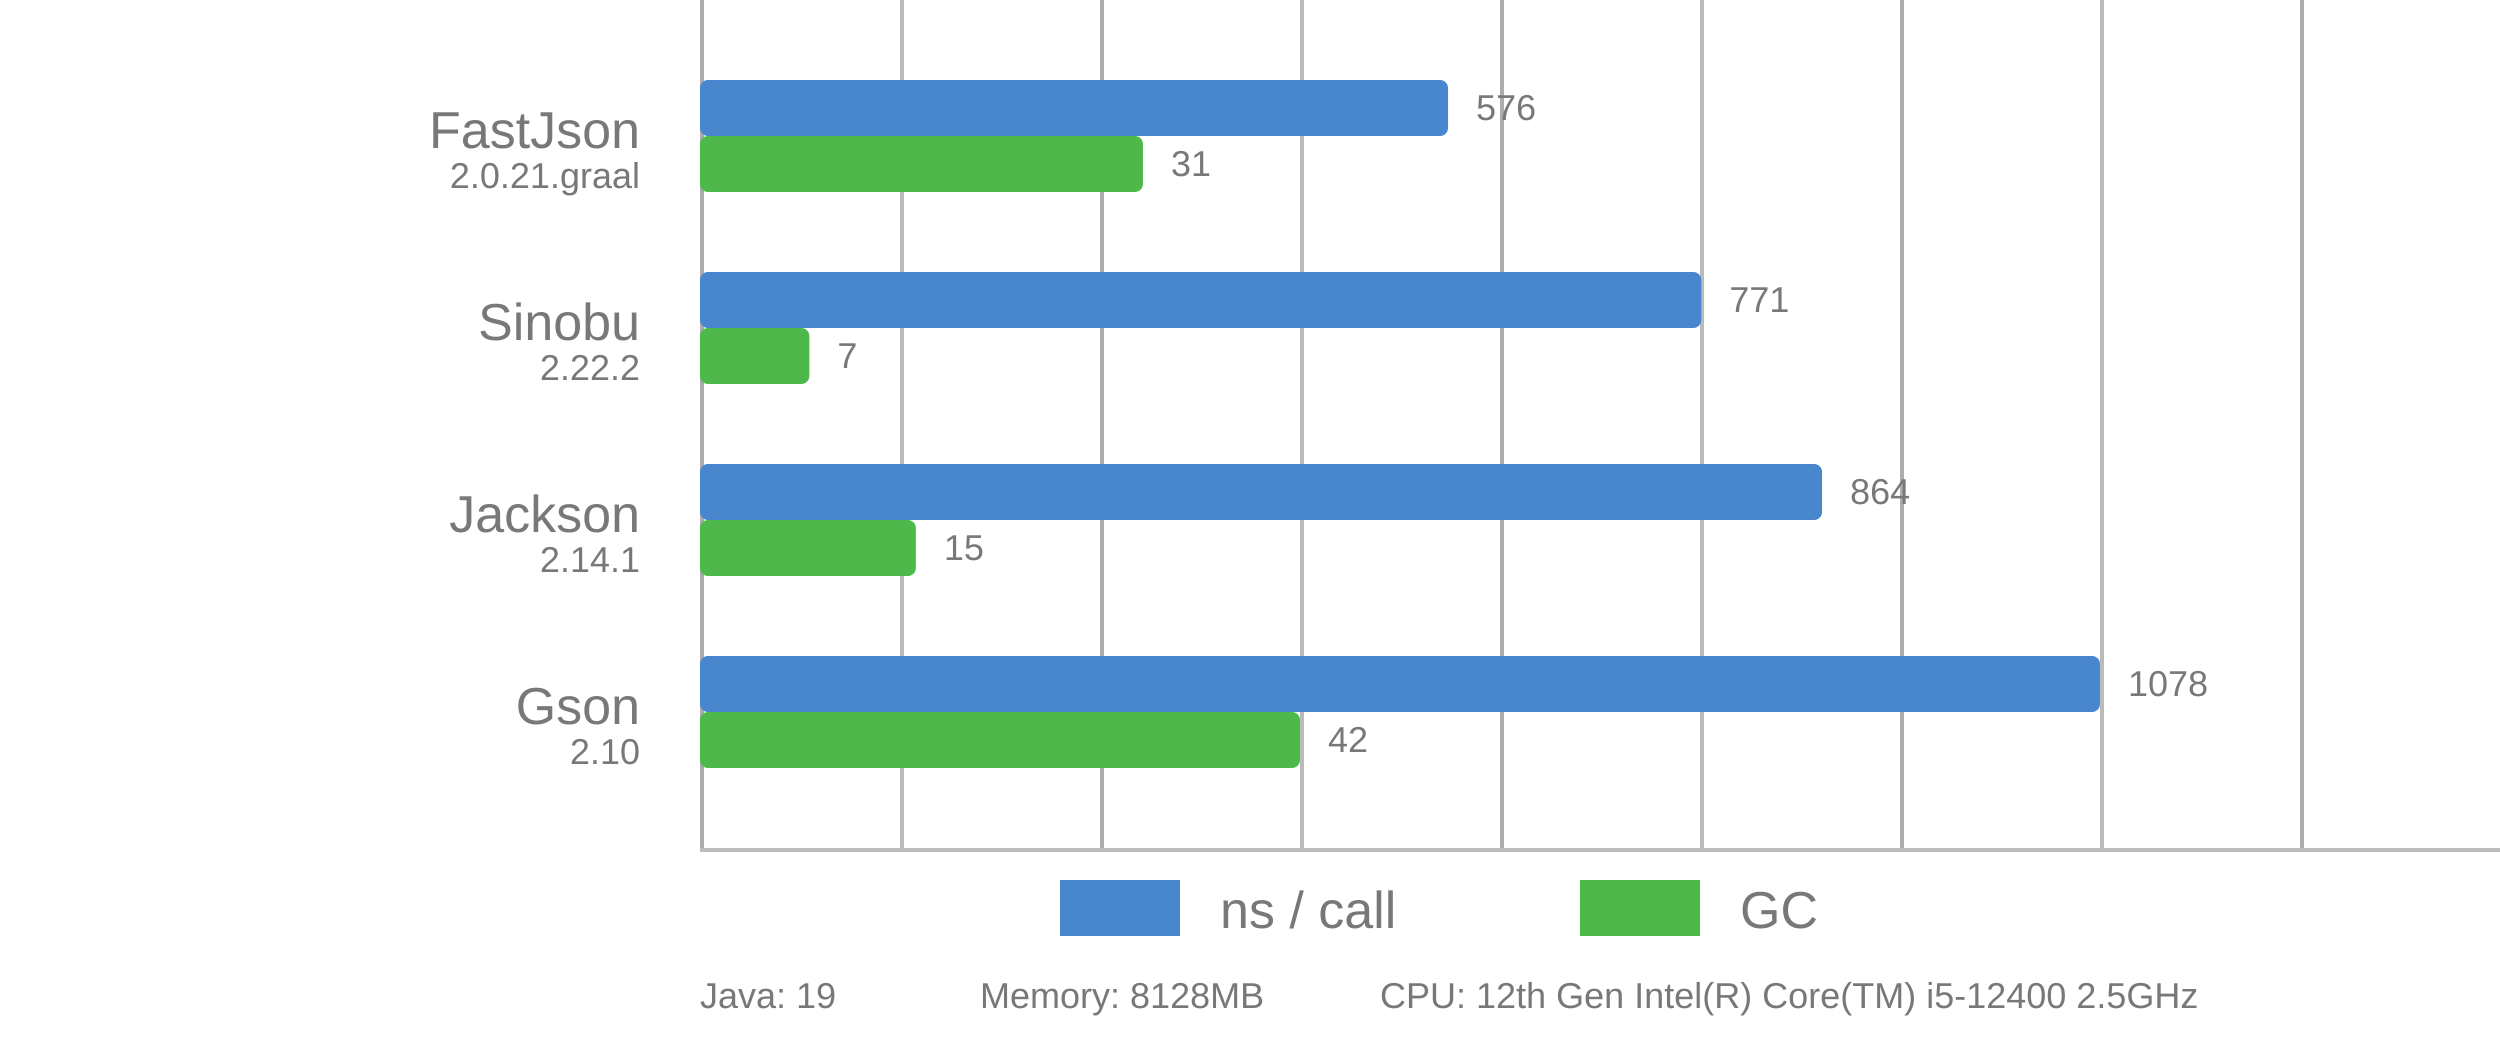
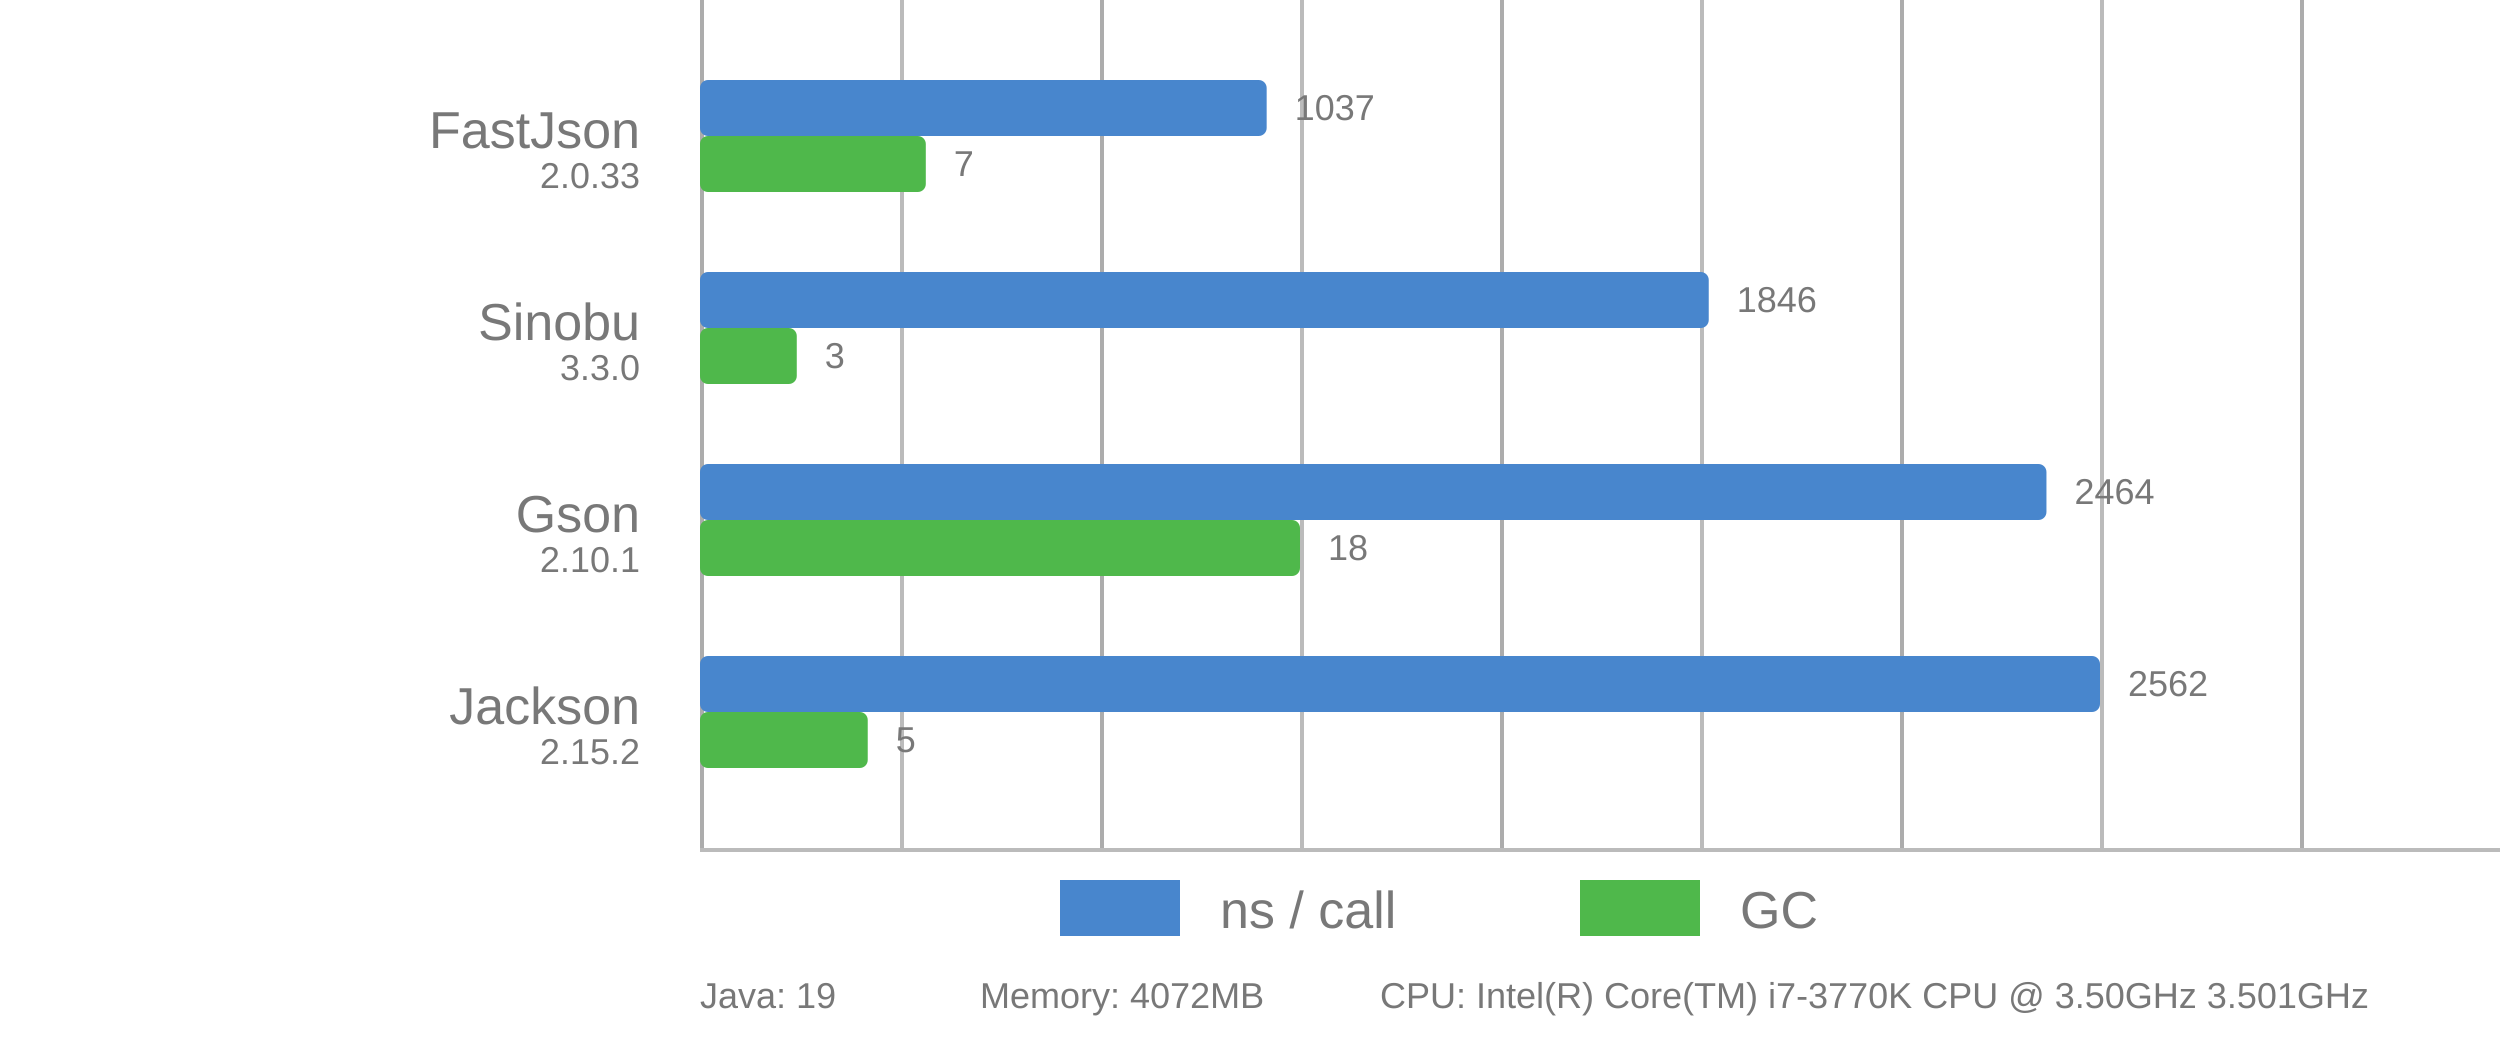
<svg xmlns="http://www.w3.org/2000/svg" viewBox="0 0 625 262">
  <style>
      text {
          font-family: Arial;
          font-size: 13px;
          fill: #787878;
      }

      .desc {
          font-size: 9px;
      }

      .vline {
          fill: #acacac;
          stroke: none;
          stroke-width: 0;
      }

      .subline {
          fill: #bbb;
          stroke: none;
          stroke-width: 0;
      }

      .call {
          fill: #4886CD;
          stroke-linejoin: round;
          height: 14px;
      }

      .gc {
          fill: #4FB84B;
          stroke-linejoin: round;
          height: 14px;
      }
  </style>
  <g>
    <rect x="175" y="0" width="1" height="212" class="vline" />
    <rect x="275" y="0" width="1" height="212" class="vline" />
    <rect x="375" y="0" width="1" height="212" class="vline" />
    <rect x="475" y="0" width="1" height="212" class="vline" />
    <rect x="575" y="0" width="1" height="212" class="vline" />
    <rect x="225" y="0" width="1" height="212" class="subline" />
    <rect x="325" y="0" width="1" height="212" class="subline" />
    <rect x="425" y="0" width="1" height="212" class="subline" />
    <rect x="525" y="0" width="1" height="212" class="subline" />
    <rect x="175" y="212" width="450" height="1" class="subline" />
    <rect x="265" y="220" width="30" class="call" />
    <text x="305" y="232">ns / call</text>
    <rect x="395" y="220" width="30" class="gc" />
    <text x="435" y="232">GC</text>
  </g>
-   <rect x="175" y="20" width="187.013" rx="2" ry="2" class="call" />
-   <rect x="175" y="34" width="110.748" rx="2" ry="2" class="gc" />
+   <rect x="175" y="20" width="141.667" rx="2" ry="2" class="call" />
+   <rect x="175" y="34" width="56.452" rx="2" ry="2" class="gc" />
  <text x="160" y="37" text-anchor="end">FastJson</text>
-   <text x="160" y="47" text-anchor="end" class="desc">2.0.21.graal</text>
-   <text x="369.013" y="30" class="desc">576</text>
-   <text x="292.748" y="44" class="desc">31</text>
-   <rect x="175" y="68" width="250.325" rx="2" ry="2" class="call" />
-   <rect x="175" y="82" width="27.336" rx="2" ry="2" class="gc" />
+   <text x="160" y="47" text-anchor="end" class="desc">2.0.33</text>
+   <text x="323.667" y="30" class="desc">1037</text>
+   <text x="238.452" y="44" class="desc">7</text>
+   <rect x="175" y="68" width="252.186" rx="2" ry="2" class="call" />
+   <rect x="175" y="82" width="24.194" rx="2" ry="2" class="gc" />
  <text x="160" y="85" text-anchor="end">Sinobu</text>
-   <text x="160" y="95" text-anchor="end" class="desc">2.22.2</text>
-   <text x="432.325" y="78" class="desc">771</text>
-   <text x="209.336" y="92" class="desc">7</text>
-   <rect x="175" y="116" width="280.519" rx="2" ry="2" class="call" />
-   <rect x="175" y="130" width="53.972" rx="2" ry="2" class="gc" />
-   <text x="160" y="133" text-anchor="end">Jackson</text>
-   <text x="160" y="143" text-anchor="end" class="desc">2.14.1</text>
-   <text x="462.519" y="126" class="desc">864</text>
-   <text x="235.972" y="140" class="desc">15</text>
+   <text x="160" y="95" text-anchor="end" class="desc">3.3.0</text>
+   <text x="434.186" y="78" class="desc">1846</text>
+   <text x="206.194" y="92" class="desc">3</text>
+   <rect x="175" y="116" width="336.612" rx="2" ry="2" class="call" />
+   <rect x="175" y="130" width="150" rx="2" ry="2" class="gc" />
+   <text x="160" y="133" text-anchor="end">Gson</text>
+   <text x="160" y="143" text-anchor="end" class="desc">2.10.1</text>
+   <text x="518.612" y="126" class="desc">2464</text>
+   <text x="332" y="140" class="desc">18</text>
  <rect x="175" y="164" width="350" rx="2" ry="2" class="call" />
-   <rect x="175" y="178" width="150" rx="2" ry="2" class="gc" />
-   <text x="160" y="181" text-anchor="end">Gson</text>
-   <text x="160" y="191" text-anchor="end" class="desc">2.10</text>
-   <text x="532" y="174" class="desc">1078</text>
-   <text x="332" y="188" class="desc">42</text>
+   <rect x="175" y="178" width="41.935" rx="2" ry="2" class="gc" />
+   <text x="160" y="181" text-anchor="end">Jackson</text>
+   <text x="160" y="191" text-anchor="end" class="desc">2.15.2</text>
+   <text x="532" y="174" class="desc">2562</text>
+   <text x="223.935" y="188" class="desc">5</text>
  <text x="175" y="252" class="desc">Java: 19</text>
-   <text x="245" y="252" class="desc">Memory: 8128MB</text>
-   <text x="345" y="252" class="desc">CPU: 12th Gen Intel(R) Core(TM) i5-12400 2.5GHz</text>
+   <text x="245" y="252" class="desc">Memory: 4072MB</text>
+   <text x="345" y="252" class="desc">CPU: Intel(R) Core(TM) i7-3770K CPU @ 3.50GHz 3.501GHz</text>
</svg>
